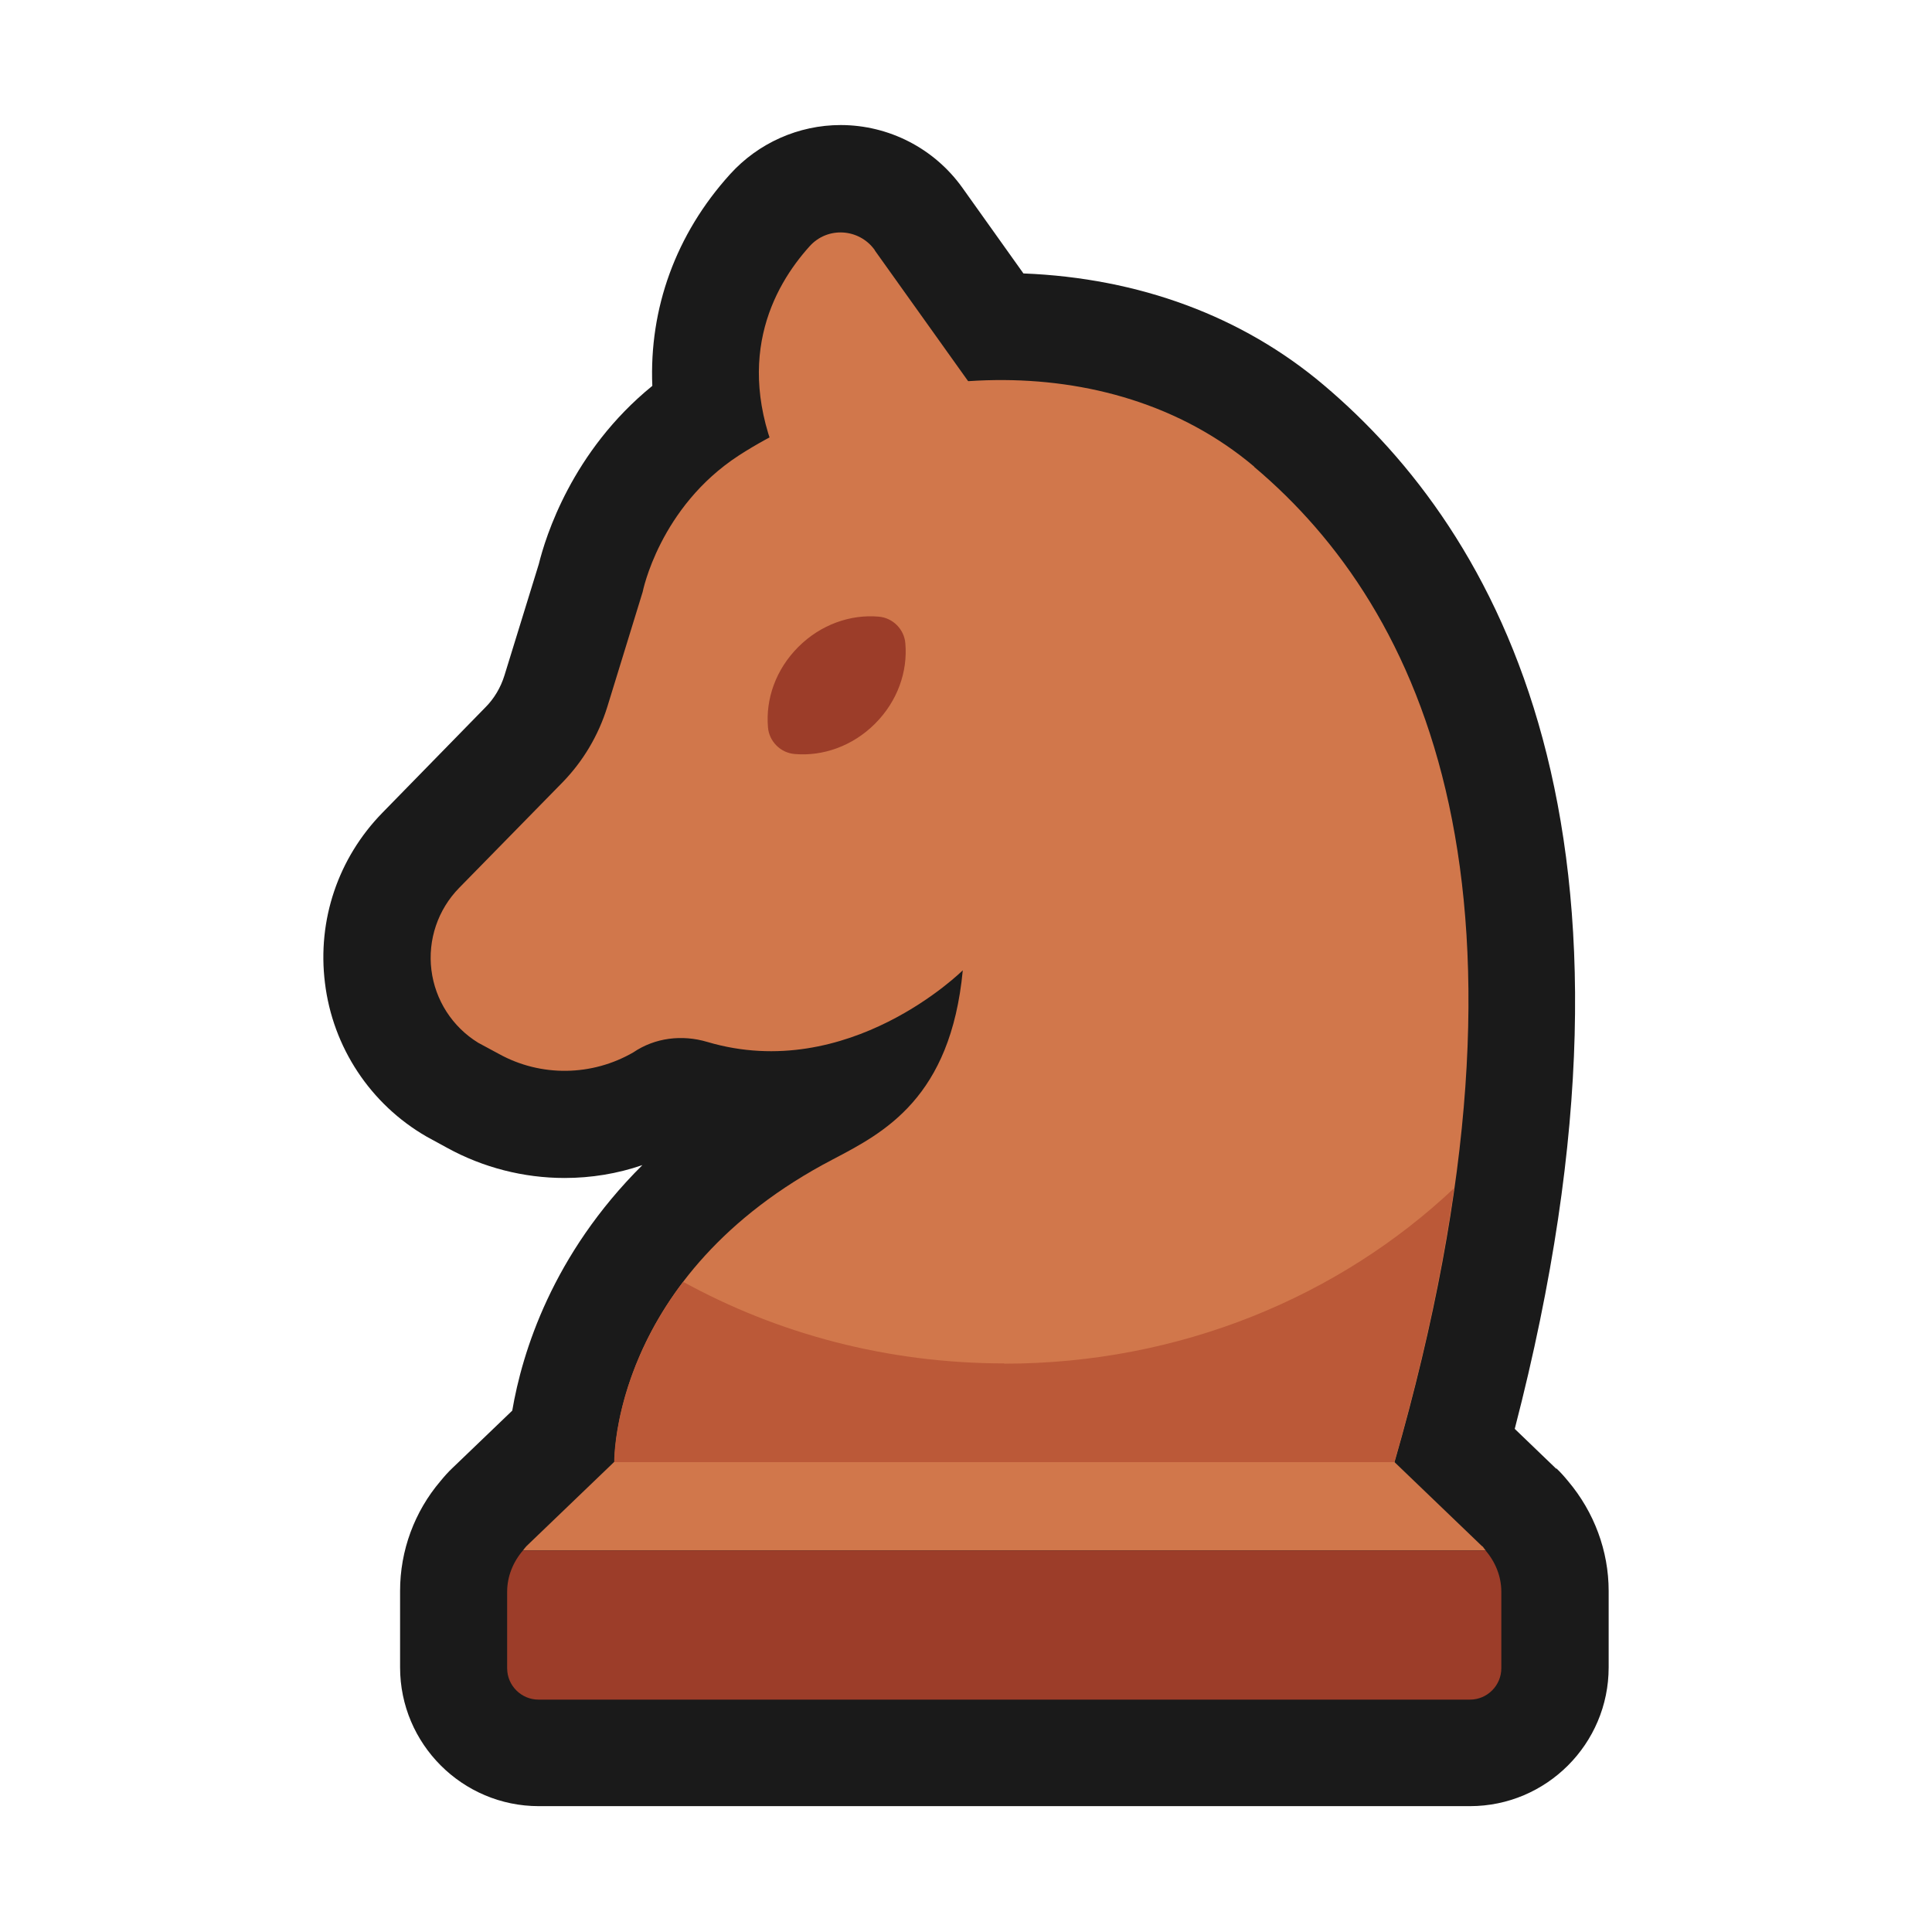
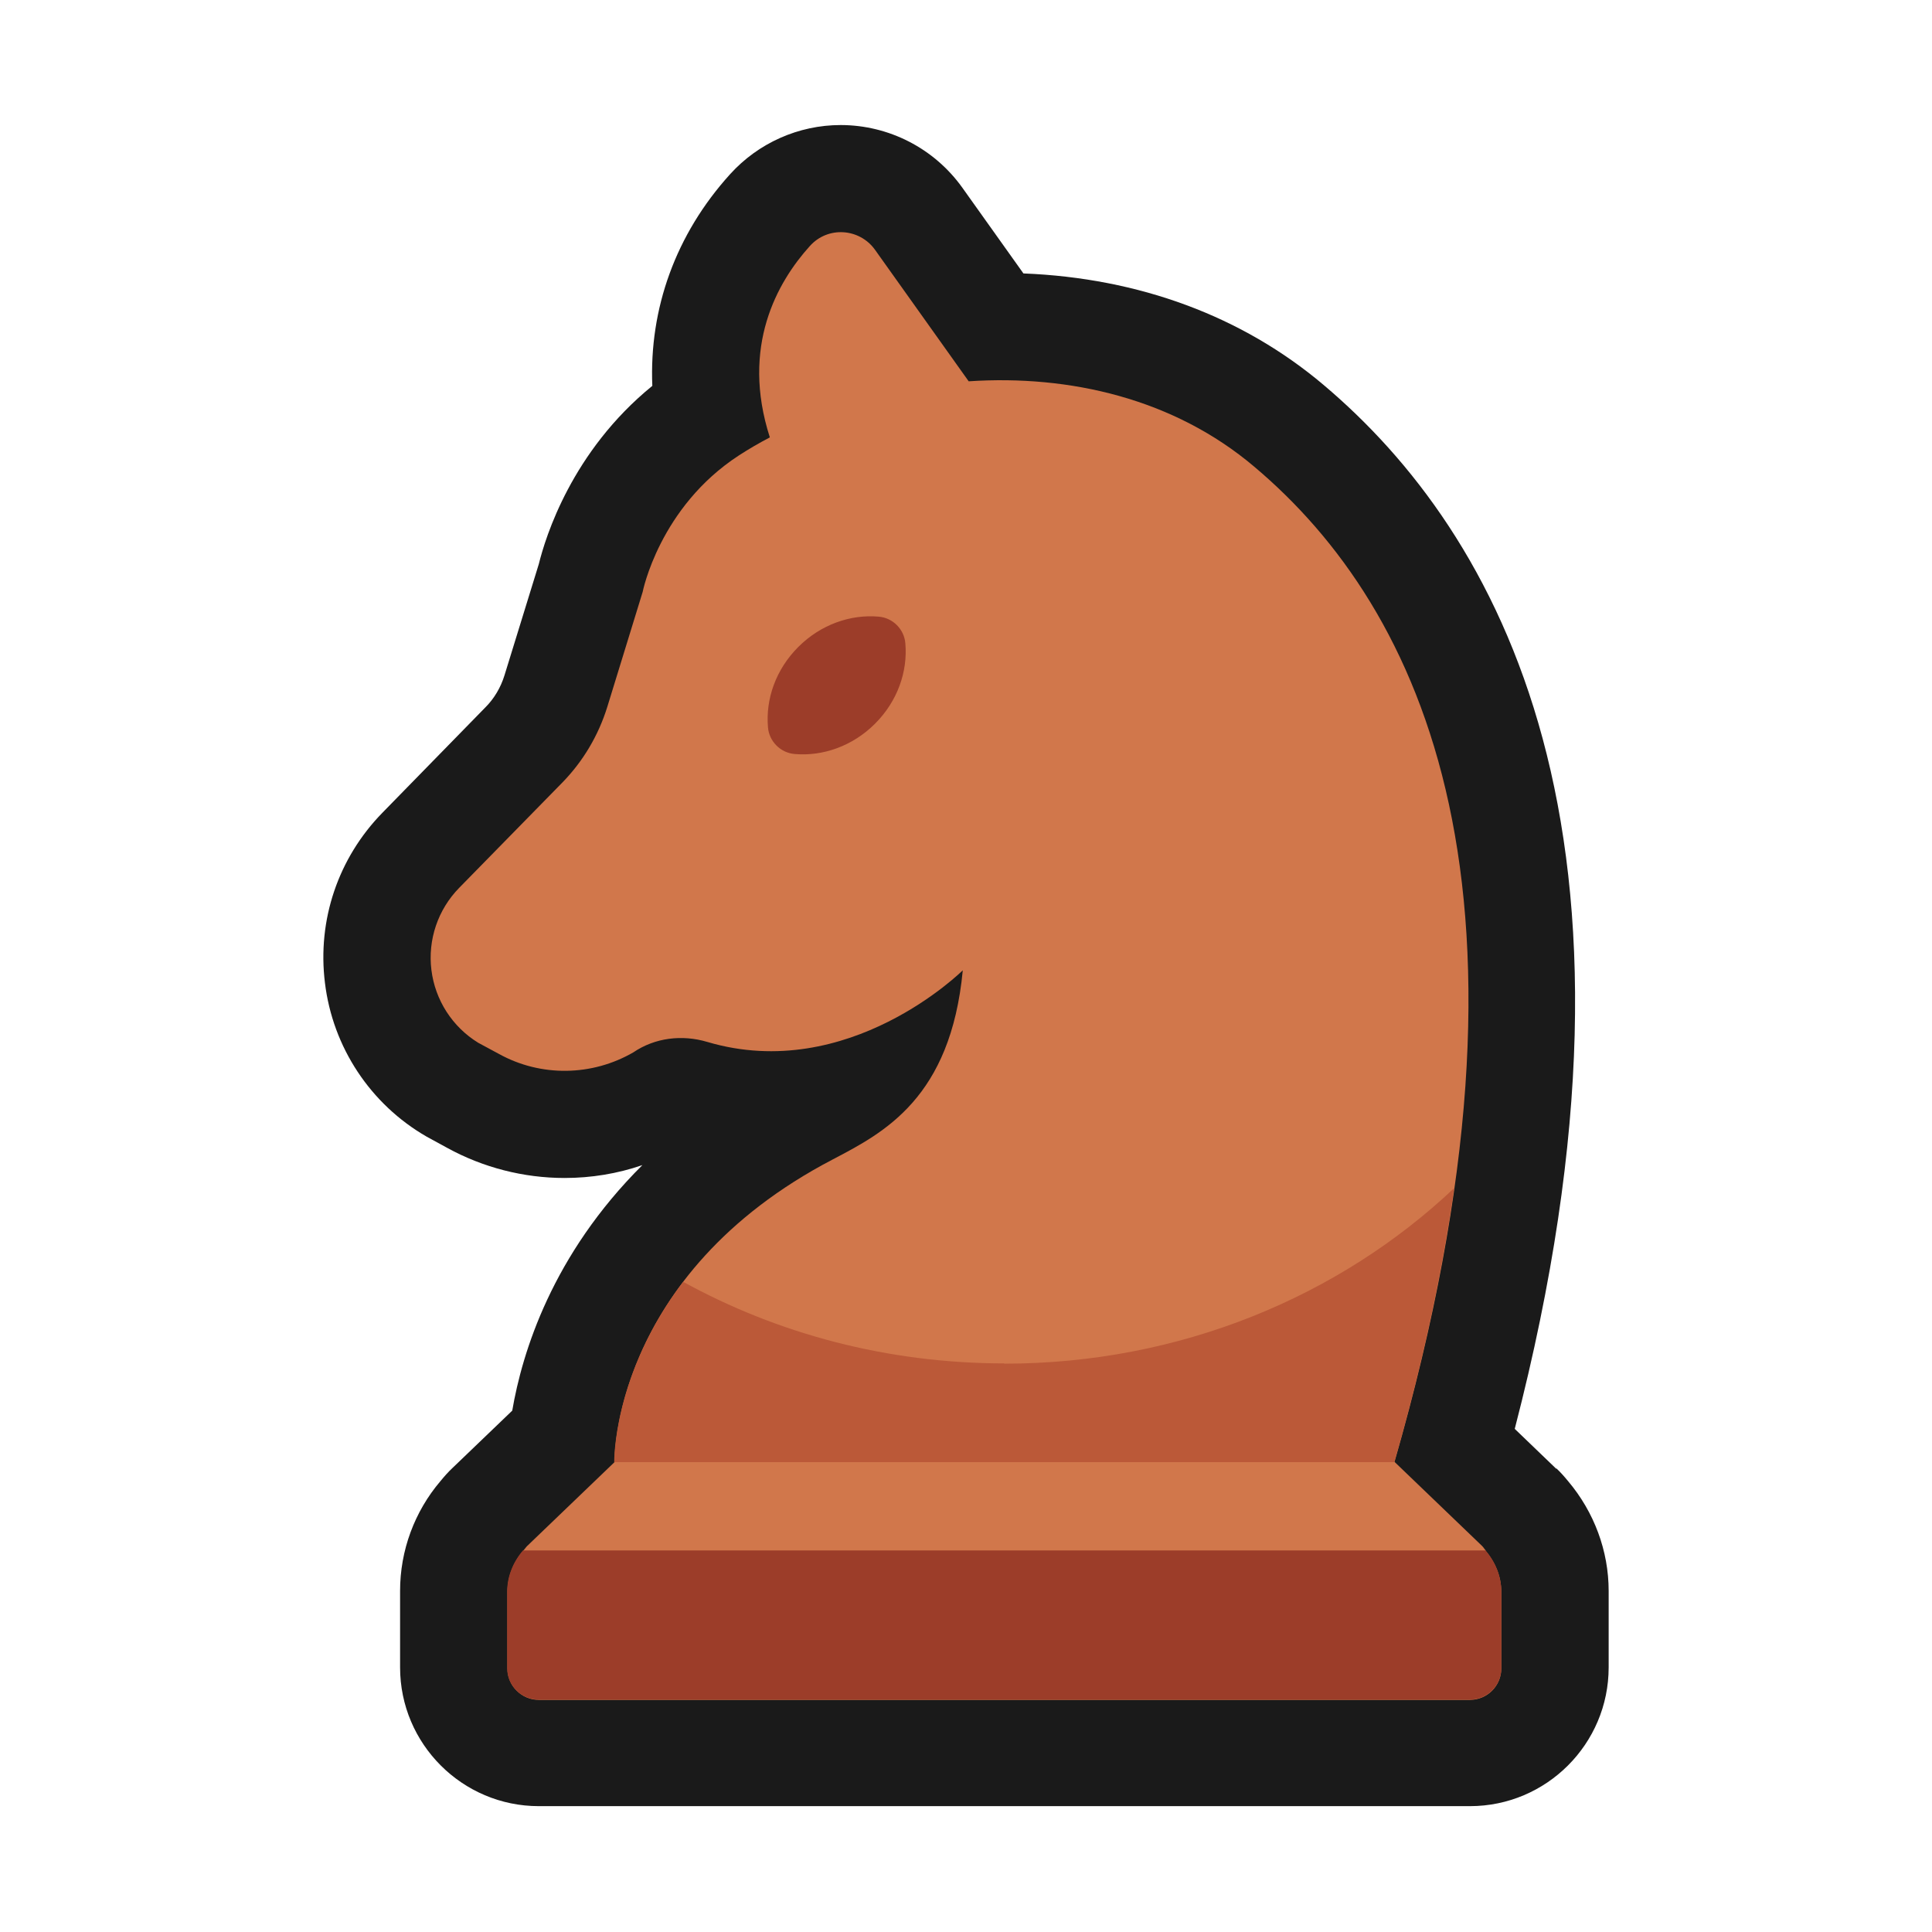
<svg xmlns="http://www.w3.org/2000/svg" id="Layer_2" data-name="Layer 2" viewBox="0 0 72 72">
  <defs>
-     <style>.cls-1{fill:#9c3d29}.cls-3{fill:#d1774b}</style>
+     <style>.cls-1{fill:#9c3d29}</style>
  </defs>
-   <g id="Rough">
+   <g id="Lichess">
    <path d="m58 54.74-1.55-1.49c5.76-22.22-.61-33.41-7.13-38.91-3.03-2.56-6.88-3.98-11.18-4.15l-2.28-3.2a5.578 5.578 0 0 0-4.53-2.33c-1.57 0-3.07.67-4.12 1.83-2.03 2.24-3.02 5.01-2.9 7.89-3 2.44-3.98 5.63-4.23 6.64l-1.28 4.15c-.14.45-.38.86-.71 1.19l-3.84 3.93c-1.65 1.69-2.43 4-2.14 6.34a7.679 7.679 0 0 0 3.79 5.73l.77.42c1.33.73 2.84 1.12 4.37 1.12.99 0 1.97-.16 2.9-.48-3.36 3.34-4.48 6.98-4.85 9.15l-2.23 2.14c-.16.15-.3.31-.44.48a6.31 6.31 0 0 0-1.51 4.1v2.85c0 2.85 2.32 5.17 5.17 5.17h34.7c2.85 0 5.17-2.32 5.17-5.17v-2.85c0-1.49-.54-2.94-1.51-4.09-.14-.17-.28-.33-.44-.48Z" style="fill:#1a1a1a" />
-     <path d="m55.23 57.62-3.27-3.14H22.89l-3.27 3.14c-.05.05-.09.11-.13.16h35.88c-.05-.05-.08-.11-.13-.16Z" class="cls-3" />
-     <path d="M18.9 62.17c0 .65.53 1.17 1.17 1.17h34.71c.65 0 1.17-.53 1.17-1.17v-2.85c0-.57-.22-1.11-.59-1.54H19.49c-.37.43-.59.97-.59 1.54v2.85Z" class="cls-1" />
-     <path d="M46.74 17.39c-5.47-4.62-13.9-3.84-19.2-.42-2.97 1.93-3.59 5.09-3.59 5.09l-1.32 4.29c-.33 1.06-.9 2.02-1.67 2.81l-3.85 3.93a3.72 3.72 0 0 0 .71 5.77l.78.42c1.56.86 3.46.83 5-.06.81-.55 1.82-.67 2.76-.39 5.27 1.56 9.52-2.67 9.52-2.67-.45 4.76-2.94 6.05-4.83 7.04-8.29 4.32-8.15 11.29-8.15 11.29h29.07c6.1-21.19 1.05-31.8-5.23-37.09Z" class="cls-3" />
-     <path d="M32.6 9.32c-.58-.81-1.76-.89-2.43-.14-1.36 1.51-2.93 4.35-.96 8.45l8.8-.72-5.41-7.58Z" class="cls-3" />
+     <path d="M55.37 57.78c-.05-.05-.08-.11-.13-.16l-3.27-3.14c6.1-21.19 1.05-31.8-5.23-37.09-2.99-2.53-6.87-3.43-10.64-3.18l-3.49-4.9c-.58-.81-1.76-.89-2.43-.14-1.21 1.34-2.58 3.74-1.49 7.13-.4.21-.78.43-1.15.67-2.97 1.93-3.59 5.09-3.59 5.09l-1.32 4.29c-.33 1.06-.9 2.02-1.67 2.81l-3.85 3.93a3.72 3.72 0 0 0 .71 5.77l.78.42c1.56.86 3.46.83 5-.06.81-.55 1.82-.67 2.76-.39 5.27 1.56 9.52-2.67 9.52-2.67-.45 4.76-2.94 6.05-4.83 7.04-8.29 4.32-8.15 11.29-8.15 11.29l-3.27 3.14-.13.16c-.37.43-.59.97-.59 1.54v2.85c0 .65.53 1.17 1.17 1.17h34.7c.65 0 1.17-.53 1.17-1.17v-2.85c0-.57-.22-1.11-.59-1.54Z" style="fill:#d1774b" />
    <path d="M33.74 23.98c-.04-.53-.47-.96-1-1-1.04-.09-2.15.29-2.99 1.13-.84.84-1.22 1.94-1.13 2.99.04.53.47.96 1 1 1.04.09 2.15-.29 2.99-1.13.84-.84 1.22-1.94 1.13-2.99Z" class="cls-1" />
    <path d="M37.43 50.81c-4.37 0-8.46-1.11-11.97-3.04-2.63 3.45-2.57 6.72-2.57 6.72h29.07c1.07-3.72 1.79-7.12 2.23-10.21-4.27 4.03-10.2 6.54-16.77 6.54Z" style="fill:#bb5938" />
+     <path d="M18.9 62.17c0 .65.53 1.17 1.17 1.17h34.71c.65 0 1.17-.53 1.17-1.17v-2.85c0-.57-.22-1.11-.59-1.54H19.49c-.37.43-.59.97-.59 1.54v2.85Z" class="cls-1" />
  </g>
</svg>
